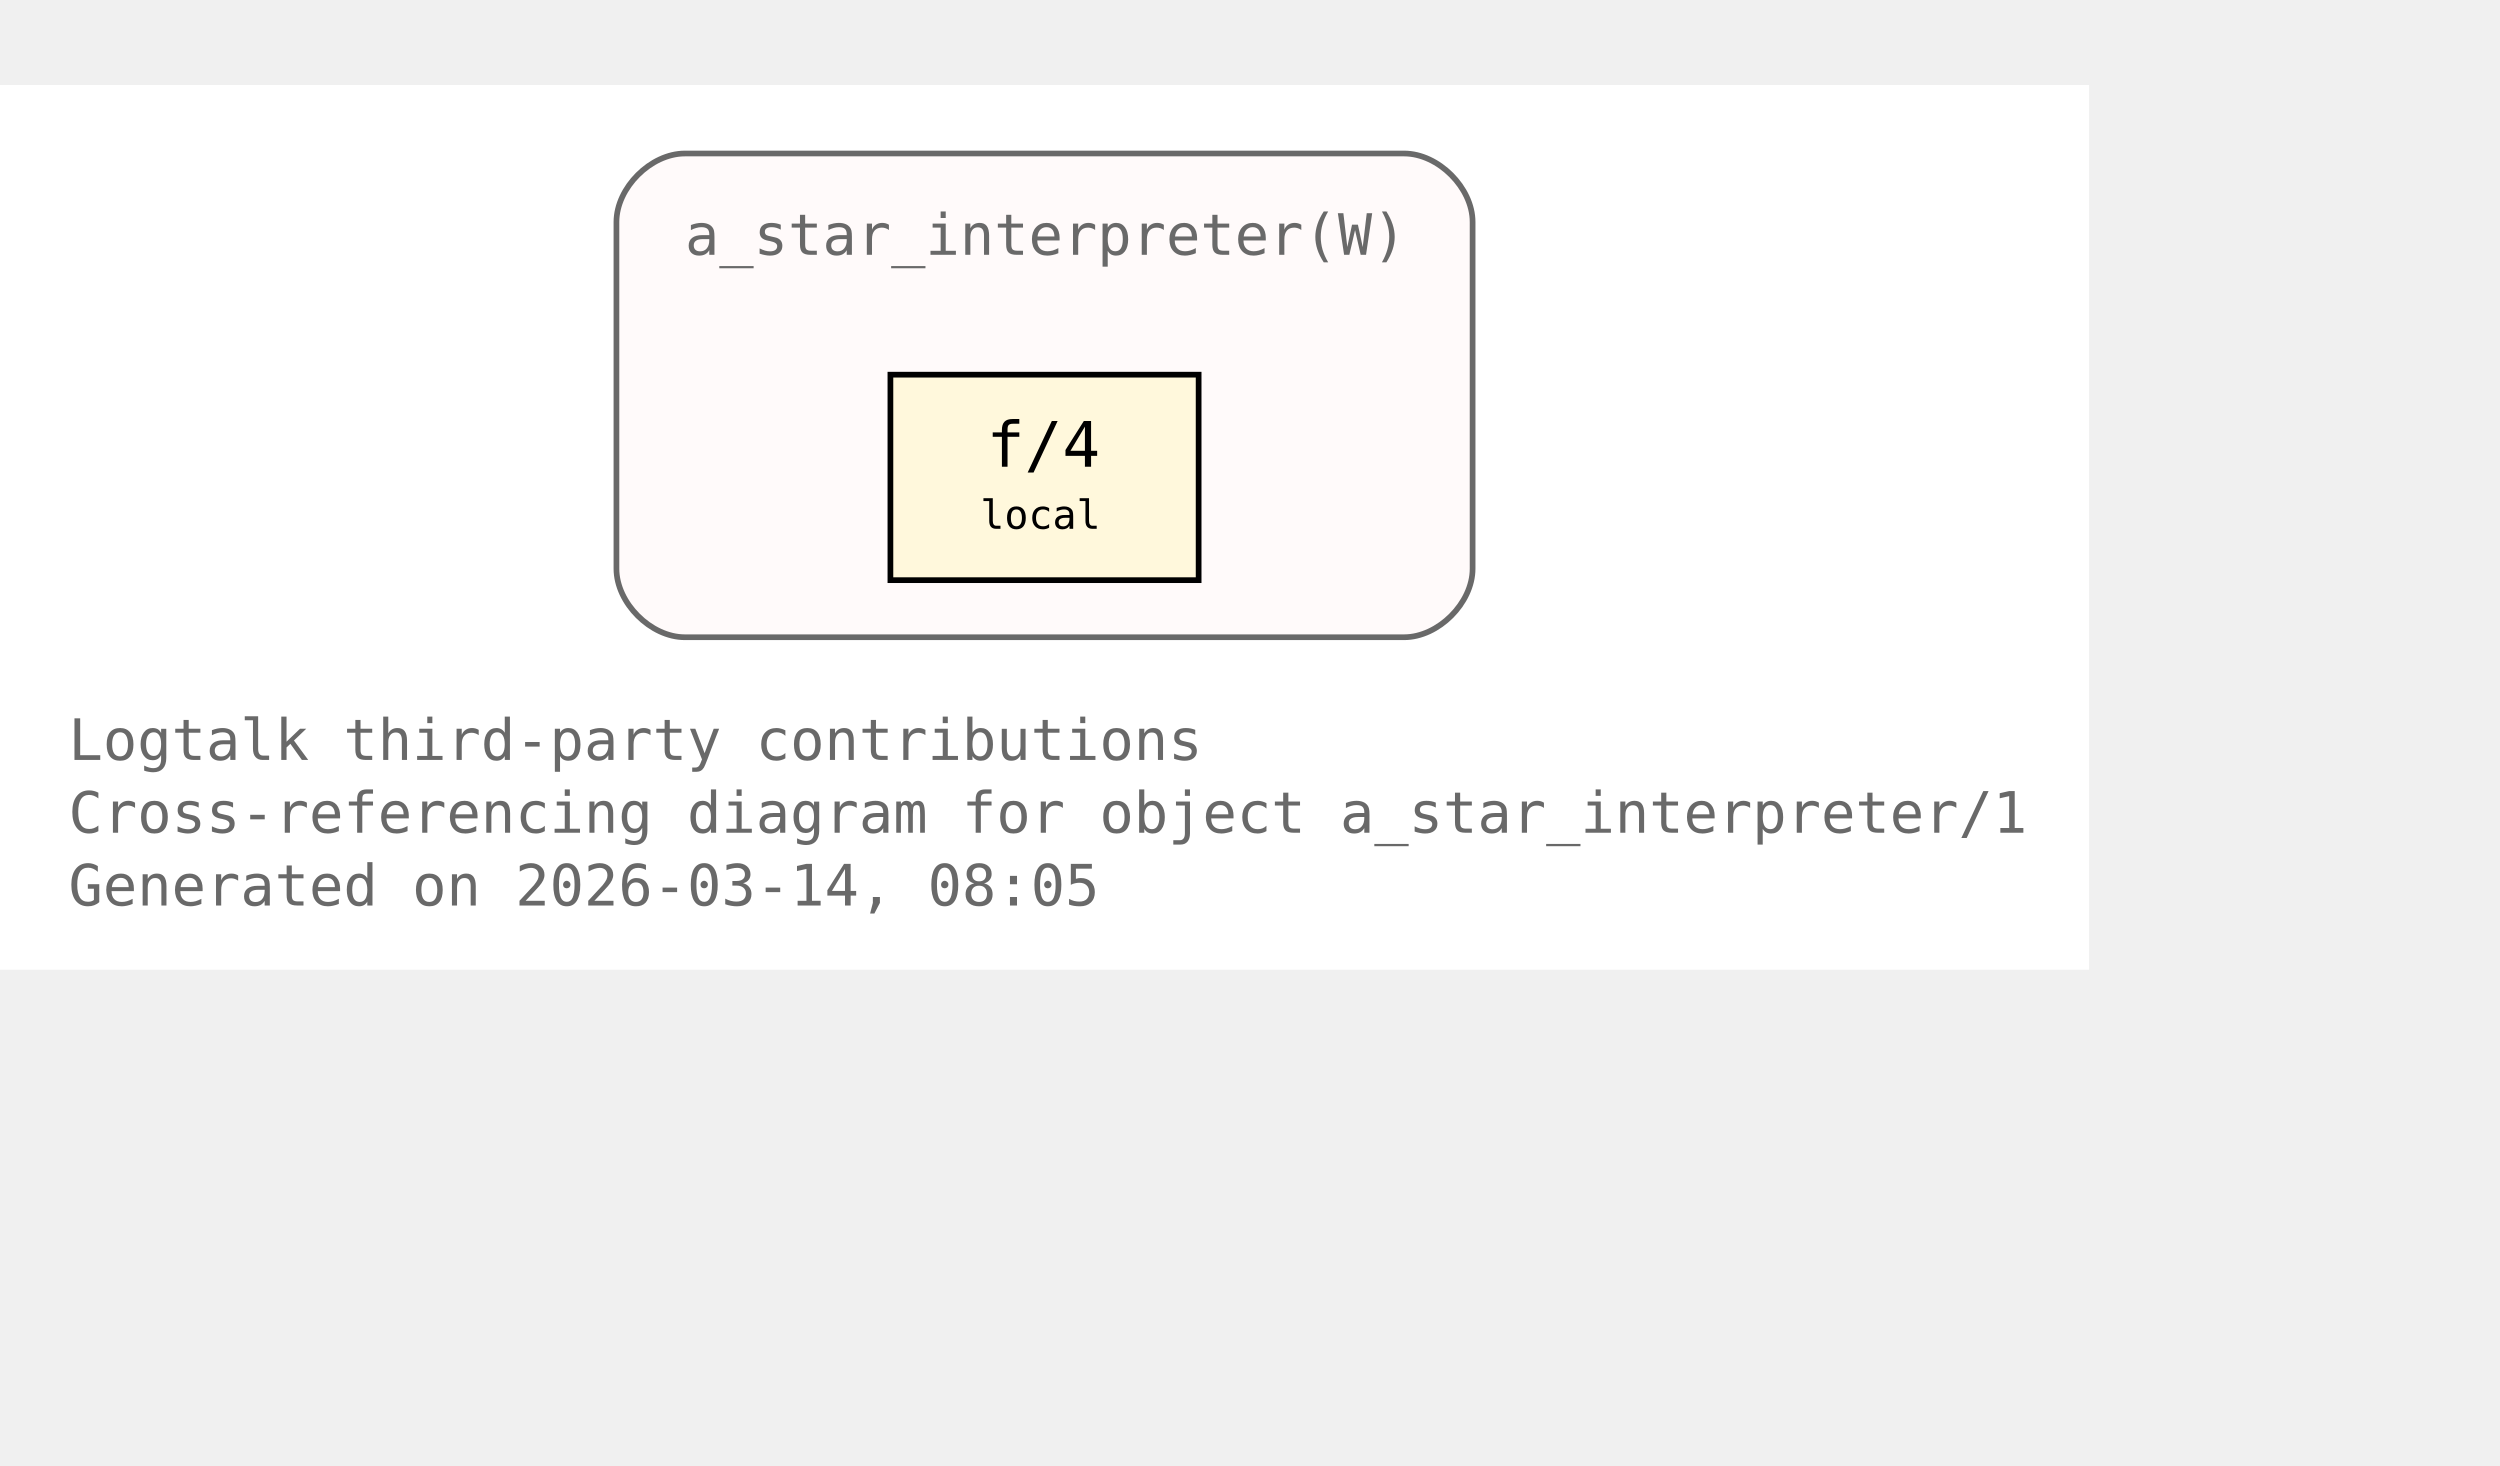
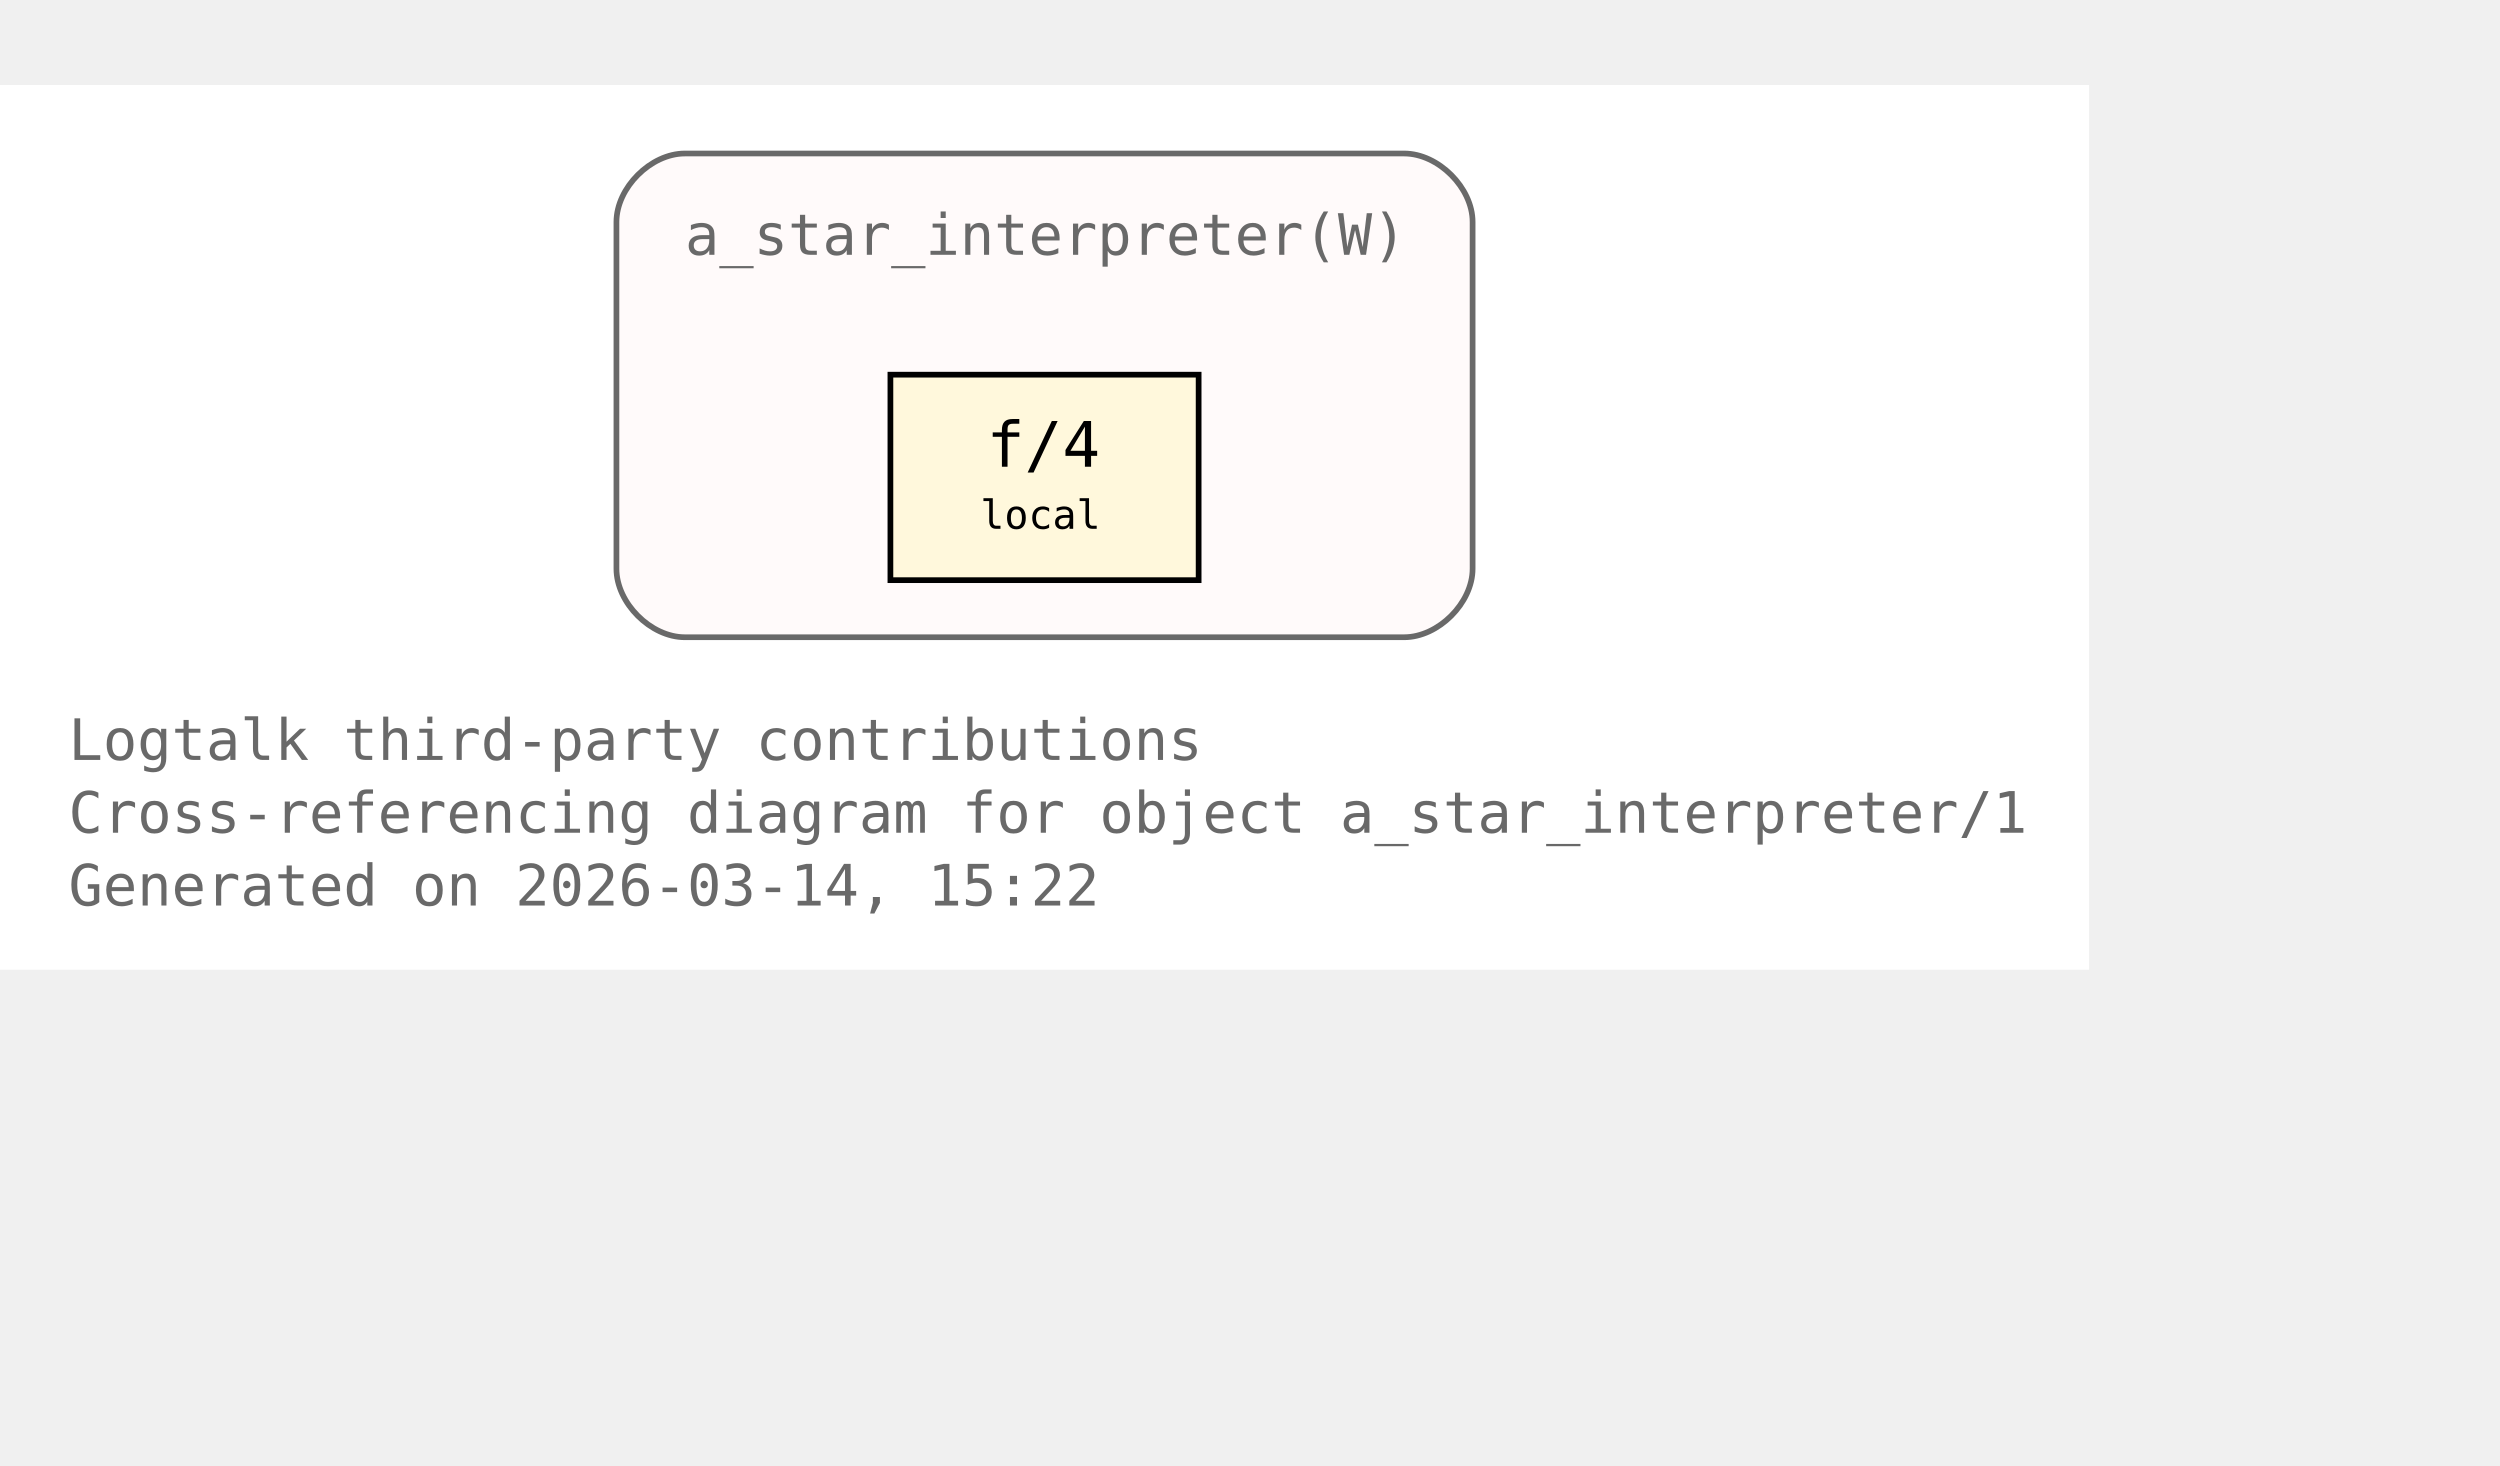
<svg xmlns="http://www.w3.org/2000/svg" xmlns:xlink="http://www.w3.org/1999/xlink" width="510pt" height="299pt" viewBox="72.00 72.00 438.00 227.00">
  <g id="graph0" class="graph" transform="scale(1 1) rotate(0) translate(76 223)">
    <polygon fill="white" stroke="none" points="-4,4 -4,-151 362,-151 362,4 -4,4" />
    <text xml:space="preserve" text-anchor="start" x="8" y="-32.75" font-family="Monospace" font-size="10.00" fill="dimgray">Logtalk third-party contributions</text>
    <text xml:space="preserve" text-anchor="start" x="8" y="-20" font-family="Monospace" font-size="10.00" fill="dimgray">Cross-referencing diagram for object a_star_interpreter/1</text>
-     <text xml:space="preserve" text-anchor="start" x="8" y="-7.25" font-family="Monospace" font-size="10.00" fill="dimgray">Generated on 2026-03-14, 08:05</text>
+     <text xml:space="preserve" text-anchor="start" x="8" y="-7.25" font-family="Monospace" font-size="10.00" fill="dimgray">Generated on 2026-03-14, 15:22</text>
    <g id="clust1" class="cluster">
      <g id="a_clust1">
        <a xlink:title="a_star_interpreter(W)">
          <path fill="snow" stroke="dimgray" d="M116,-54.25C116,-54.25 242,-54.25 242,-54.25 248,-54.25 254,-60.25 254,-66.25 254,-66.25 254,-127 254,-127 254,-133 248,-139 242,-139 242,-139 116,-139 116,-139 110,-139 104,-133 104,-127 104,-127 104,-66.25 104,-66.25 104,-60.25 110,-54.25 116,-54.25" />
          <g id="a_clust1_0">
-             <a xlink:href="https://github.com/LogtalkDotOrg/logtalk3/tree/861549480832ca35f43bac25e15bf2907f2749c1/contributions/verdi_neruda/a_star_interpreter.lgt#L35" xlink:title="https://github.com/LogtalkDotOrg/logtalk3/tree/861549480832ca35f43bac25e15bf2907f2749c1/contributions/verdi_neruda/a_star_interpreter.lgt#L35">
+             <a xlink:href="https://github.com/LogtalkDotOrg/logtalk3/tree/67b836e46ad5f10f3d025668b664f340d1240c80/contributions/verdi_neruda/a_star_interpreter.lgt#L35" xlink:title="https://github.com/LogtalkDotOrg/logtalk3/tree/67b836e46ad5f10f3d025668b664f340d1240c80/contributions/verdi_neruda/a_star_interpreter.lgt#L35">
              <text xml:space="preserve" text-anchor="start" x="116" y="-121.25" font-family="Monospace" font-size="10.00" fill="dimgray">a_star_interpreter(W)</text>
            </a>
          </g>
        </a>
      </g>
    </g>
    <g id="node1" class="node">
      <polygon fill="cornsilk" stroke="black" points="206,-100.25 152,-100.25 152,-64.25 206,-64.25 206,-100.25" />
      <text xml:space="preserve" text-anchor="start" x="162.5" y="-84.5" font-family="Monospace" font-size="9.00"> </text>
      <g id="a_node1_1">
-         <a xlink:href="https://github.com/LogtalkDotOrg/logtalk3/tree/861549480832ca35f43bac25e15bf2907f2749c1/contributions/verdi_neruda/a_star_interpreter.lgt#L46" xlink:title="https://github.com/LogtalkDotOrg/logtalk3/tree/861549480832ca35f43bac25e15bf2907f2749c1/contributions/verdi_neruda/a_star_interpreter.lgt#L46">
+         <a xlink:href="https://github.com/LogtalkDotOrg/logtalk3/tree/67b836e46ad5f10f3d025668b664f340d1240c80/contributions/verdi_neruda/a_star_interpreter.lgt#L46" xlink:title="https://github.com/LogtalkDotOrg/logtalk3/tree/67b836e46ad5f10f3d025668b664f340d1240c80/contributions/verdi_neruda/a_star_interpreter.lgt#L46">
          <text xml:space="preserve" text-anchor="start" x="168.88" y="-84.12" font-family="Monospace" font-size="11.00">f/4</text>
        </a>
      </g>
      <text xml:space="preserve" text-anchor="start" x="190.25" y="-84.5" font-family="Monospace" font-size="9.00"> </text>
      <text xml:space="preserve" text-anchor="start" x="162.5" y="-72.12" font-family="Monospace" font-size="9.00"> </text>
      <text xml:space="preserve" text-anchor="start" x="167.75" y="-73.25" font-family="Monospace" font-size="7.00">local</text>
      <text xml:space="preserve" text-anchor="start" x="190.25" y="-72.12" font-family="Monospace" font-size="9.00"> </text>
    </g>
  </g>
</svg>
